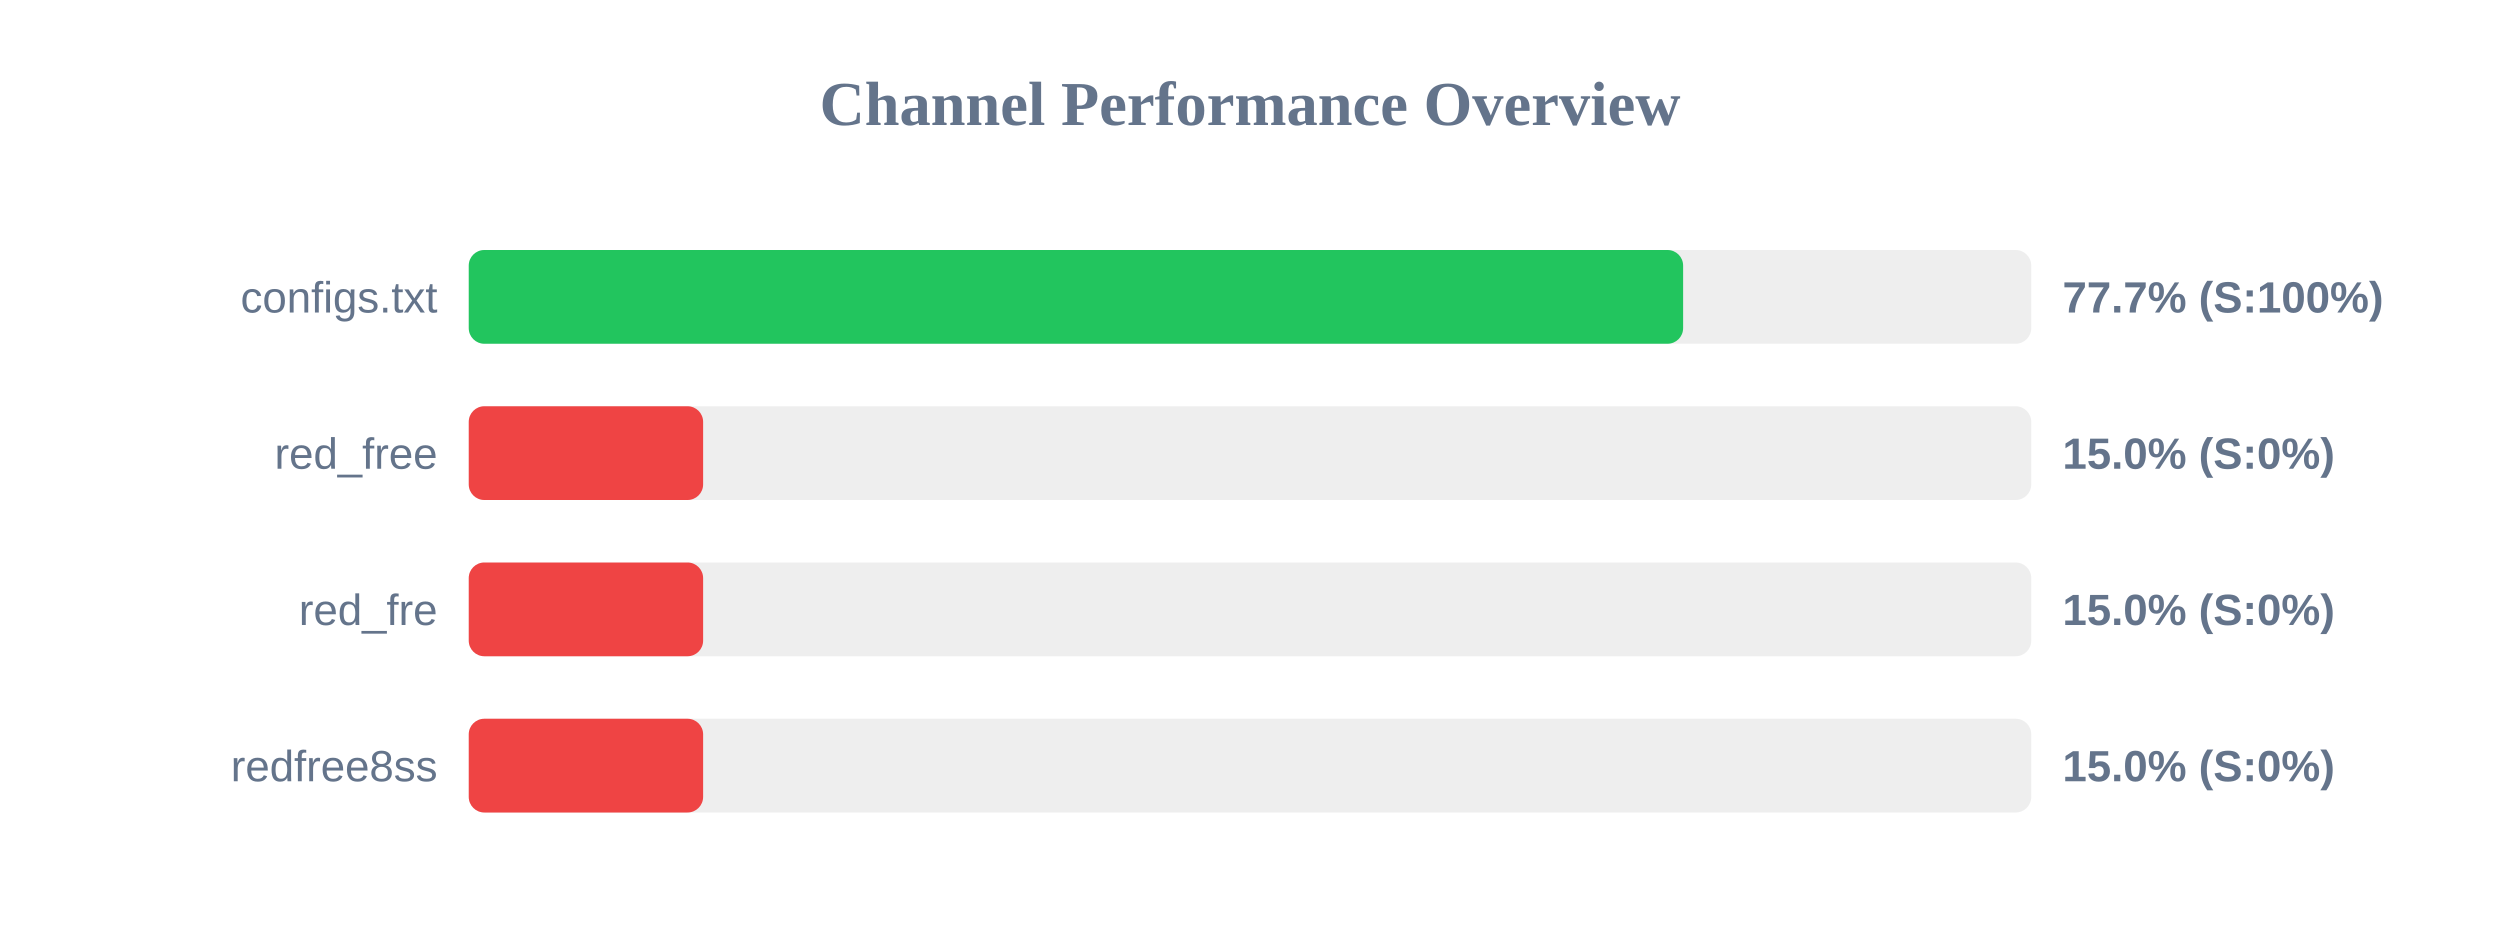
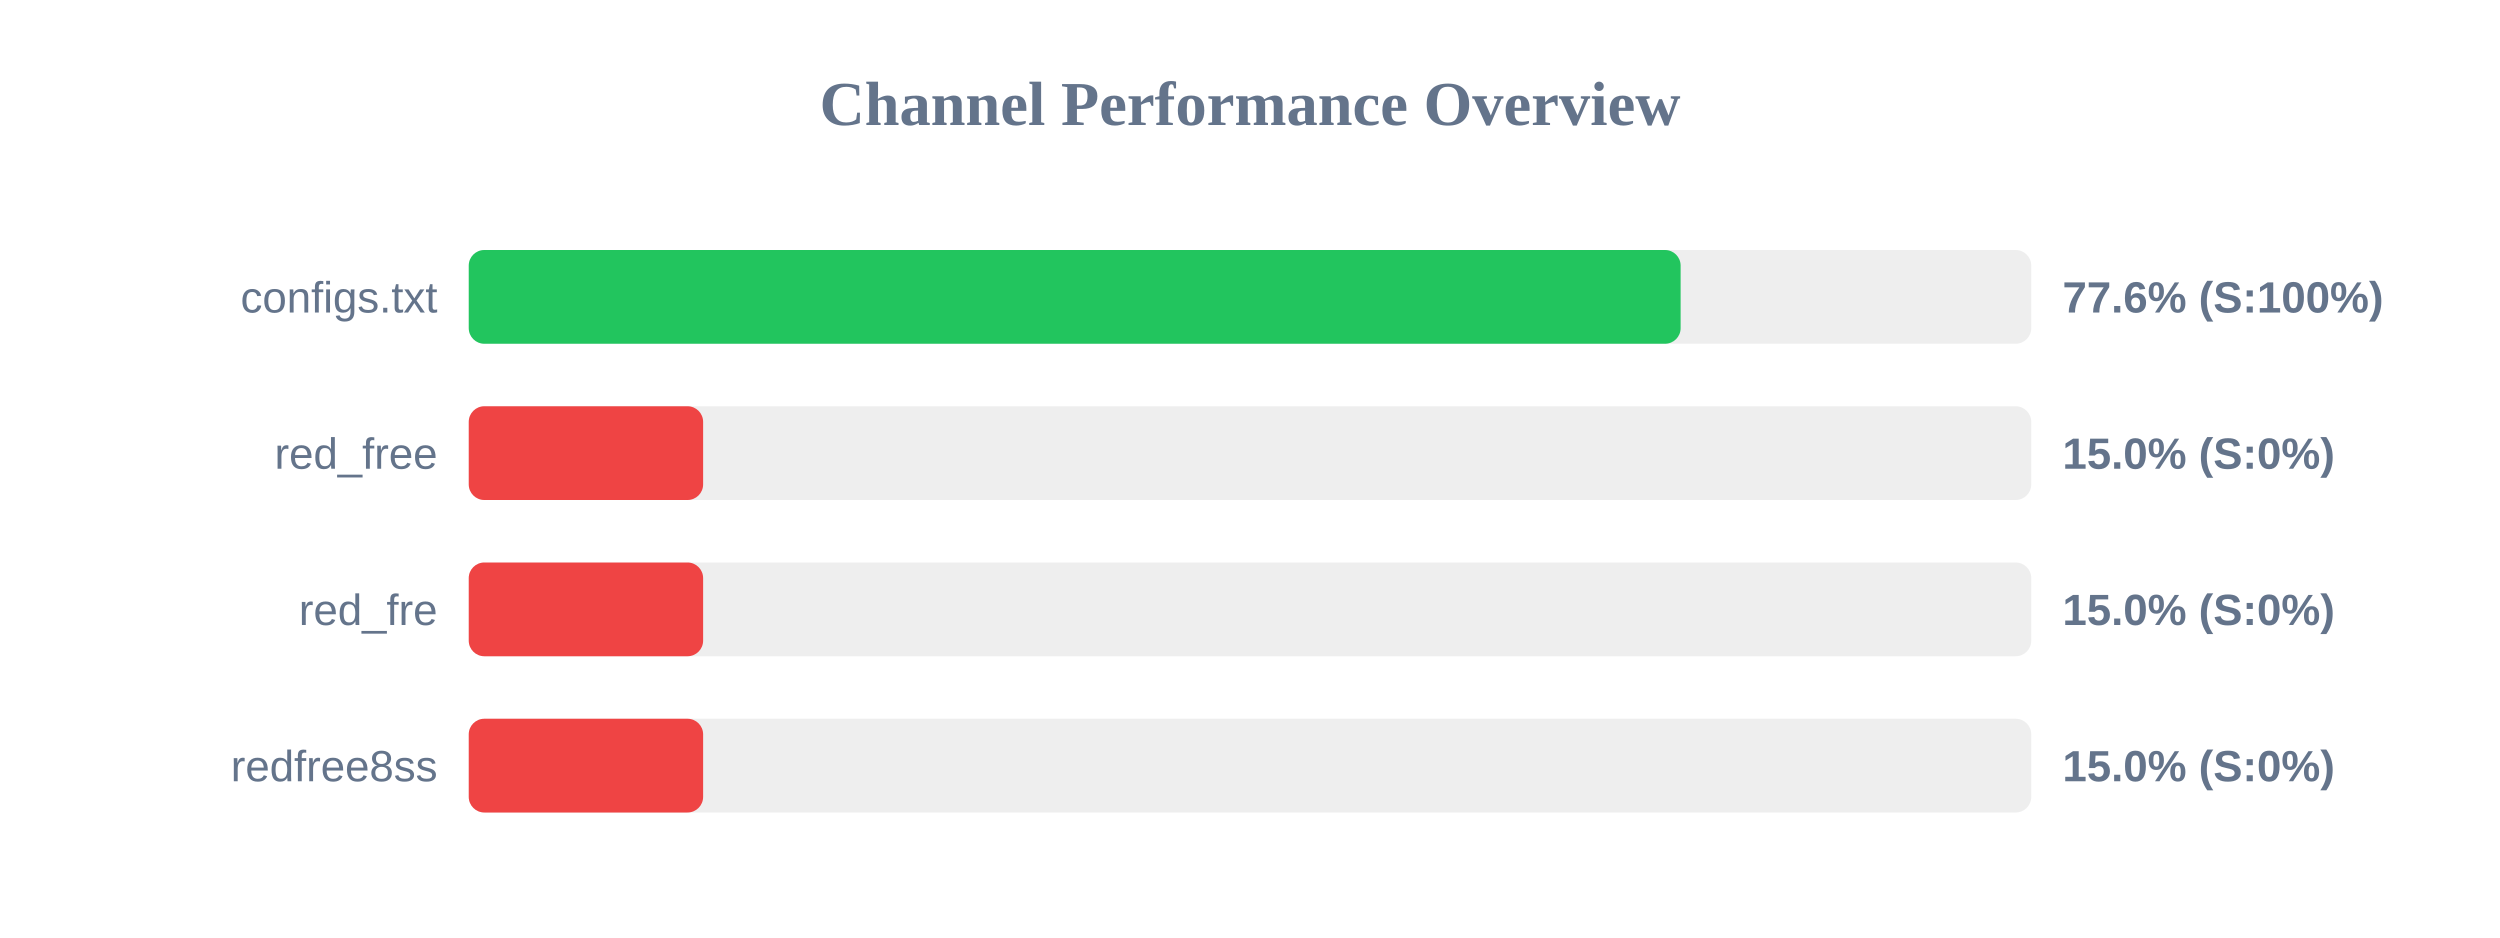
<svg xmlns="http://www.w3.org/2000/svg" width="800" height="300" version="1.1">
  <style>
        .row { font: 14px Arial; fill: #64748b; }
        .score { font: bold 14px Arial; fill: #64748b; }
    </style>
  <text x="400" y="40" text-anchor="middle" font-size="20px" font-weight="bold" fill="#64748b">Channel Performance Overview</text>
  <rect x="150" y="80" width="500" height="30" fill="#eee" rx="5" />
-   <rect x="150" y="80" width="388.6" height="30" fill="#22c55e" rx="5" />
+   <rect x="150" y="80" width="387.8" height="30" fill="#22c55e" rx="5" />
  <text x="140" y="100" text-anchor="end" class="row">configs.txt</text>
-   <text x="660" y="100" text-anchor="start" class="score">77.7% (S:100%)</text>
+   <text x="660" y="100" text-anchor="start" class="score">77.6% (S:100%)</text>
  <rect x="150" y="130" width="500" height="30" fill="#eee" rx="5" />
  <rect x="150" y="130" width="75.0" height="30" fill="#ef4444" rx="5" />
  <text x="140" y="150" text-anchor="end" class="row">red_free</text>
  <text x="660" y="150" text-anchor="start" class="score">15.0% (S:0%)</text>
  <rect x="150" y="180" width="500" height="30" fill="#eee" rx="5" />
  <rect x="150" y="180" width="75.0" height="30" fill="#ef4444" rx="5" />
  <text x="140" y="200" text-anchor="end" class="row">red_fre</text>
  <text x="660" y="200" text-anchor="start" class="score">15.0% (S:0%)</text>
  <rect x="150" y="230" width="500" height="30" fill="#eee" rx="5" />
  <rect x="150" y="230" width="75.0" height="30" fill="#ef4444" rx="5" />
  <text x="140" y="250" text-anchor="end" class="row">redfree8ss</text>
  <text x="660" y="250" text-anchor="start" class="score">15.0% (S:0%)</text>
</svg>
